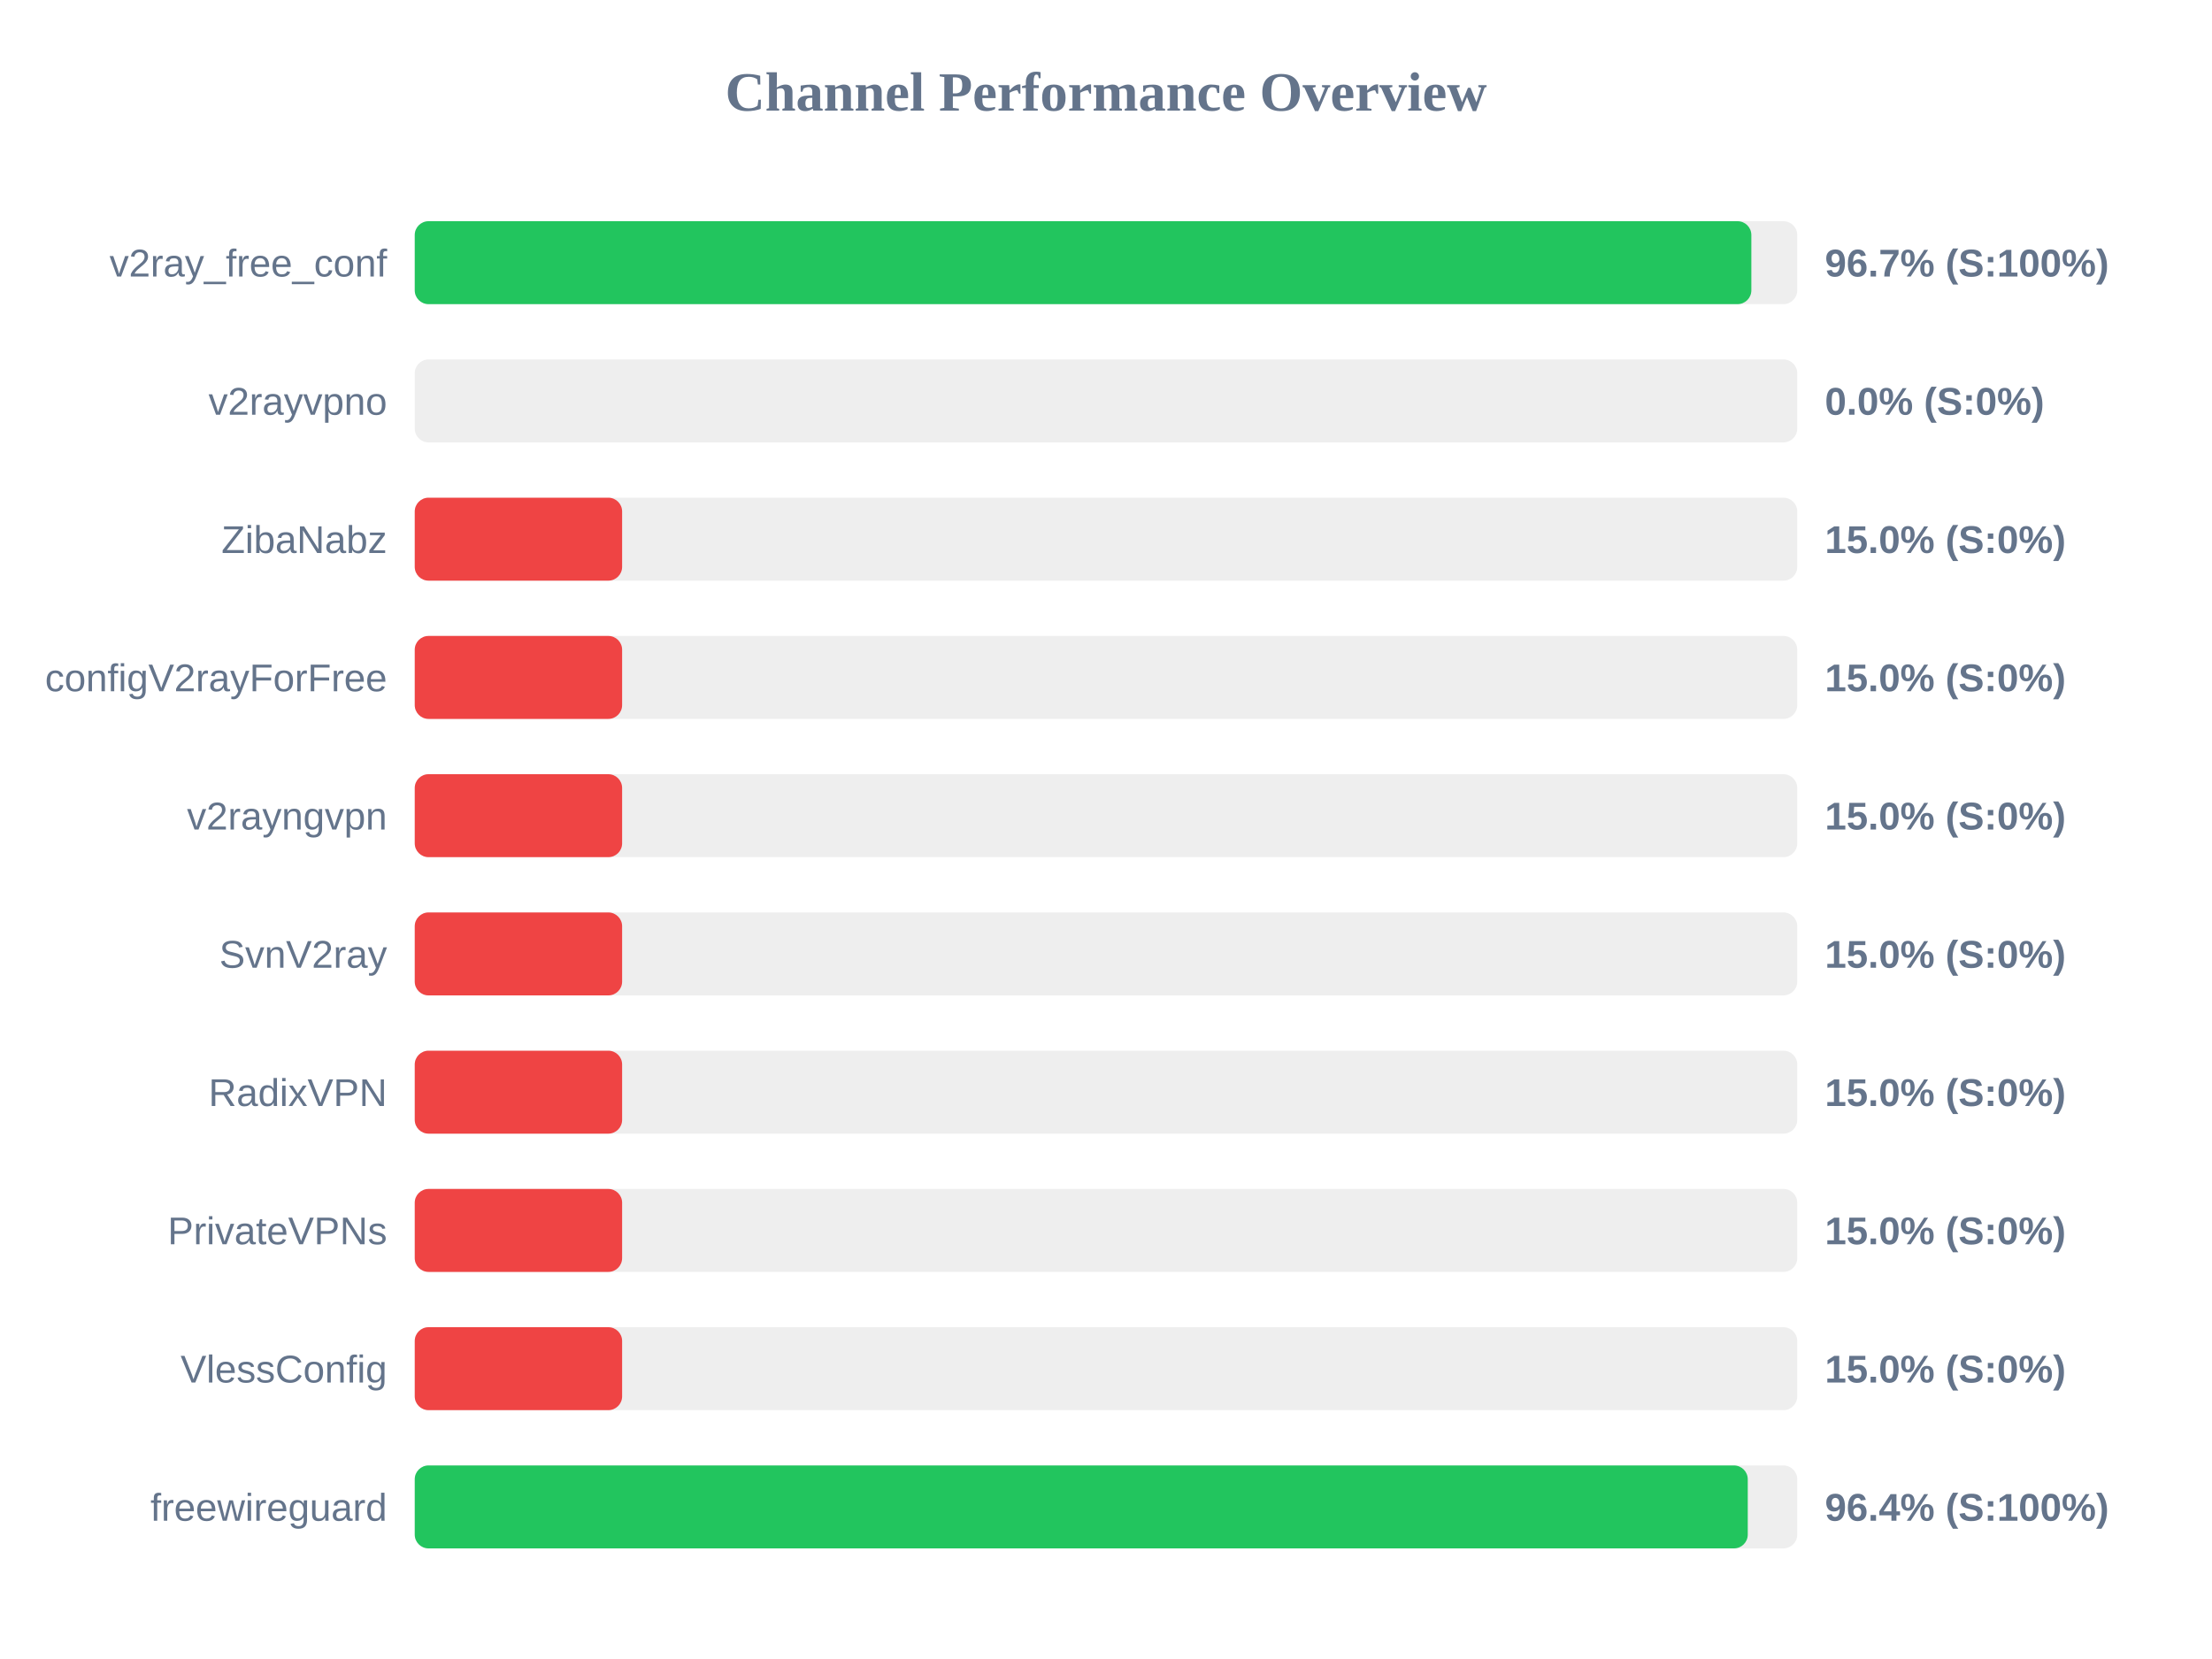
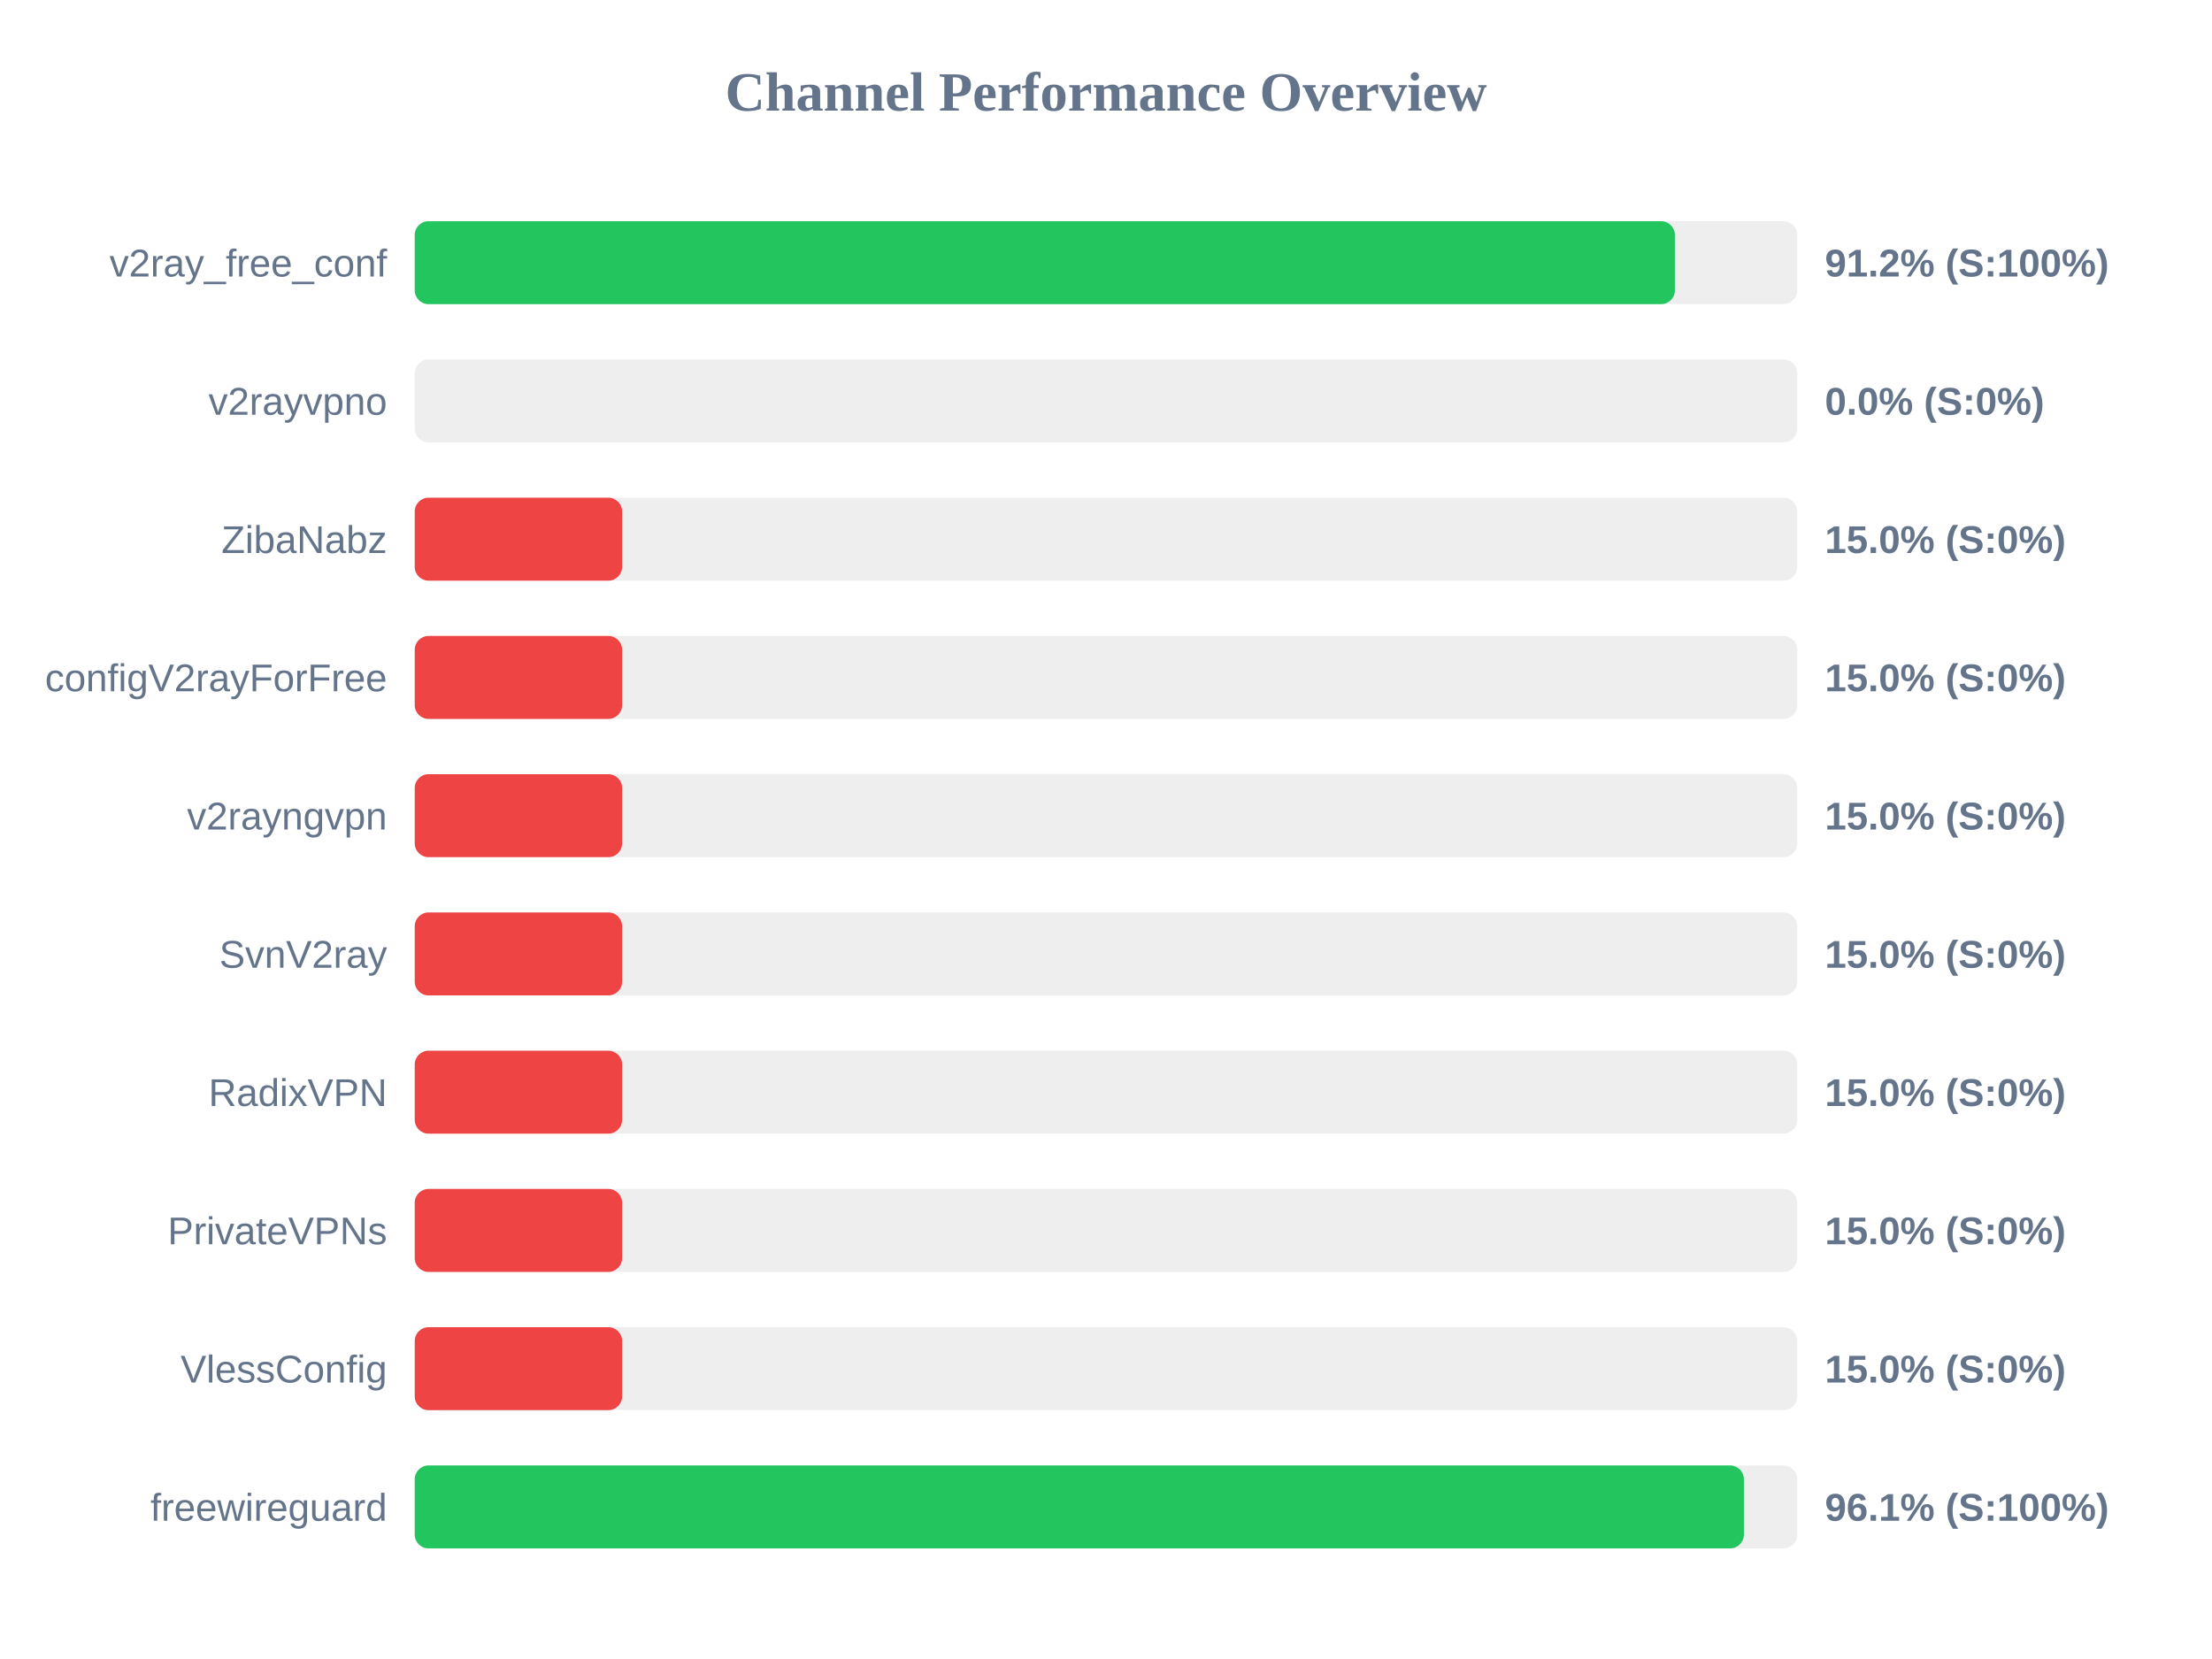
<svg xmlns="http://www.w3.org/2000/svg" width="800" height="600" version="1.1">
  <style>
        .row { font: 14px Arial; fill: #64748b; }
        .score { font: bold 14px Arial; fill: #64748b; }
    </style>
  <text x="400" y="40" text-anchor="middle" font-size="20px" font-weight="bold" fill="#64748b">Channel Performance Overview</text>
  <rect x="150" y="80" width="500" height="30" fill="#eee" rx="5" />
-   <rect x="150" y="80" width="483.4" height="30" fill="#22c55e" rx="5" />
+   <rect x="150" y="80" width="455.75" height="30" fill="#22c55e" rx="5" />
  <text x="140" y="100" text-anchor="end" class="row">v2ray_free_conf</text>
-   <text x="660" y="100" text-anchor="start" class="score">96.7% (S:100%)</text>
+   <text x="660" y="100" text-anchor="start" class="score">91.2% (S:100%)</text>
  <rect x="150" y="130" width="500" height="30" fill="#eee" rx="5" />
  <rect x="150" y="130" width="0.0" height="30" fill="#ef4444" rx="5" />
  <text x="140" y="150" text-anchor="end" class="row">v2rayvpno</text>
  <text x="660" y="150" text-anchor="start" class="score">0.0% (S:0%)</text>
  <rect x="150" y="180" width="500" height="30" fill="#eee" rx="5" />
  <rect x="150" y="180" width="75.0" height="30" fill="#ef4444" rx="5" />
  <text x="140" y="200" text-anchor="end" class="row">ZibaNabz</text>
  <text x="660" y="200" text-anchor="start" class="score">15.0% (S:0%)</text>
  <rect x="150" y="230" width="500" height="30" fill="#eee" rx="5" />
  <rect x="150" y="230" width="75.0" height="30" fill="#ef4444" rx="5" />
  <text x="140" y="250" text-anchor="end" class="row">configV2rayForFree</text>
  <text x="660" y="250" text-anchor="start" class="score">15.0% (S:0%)</text>
  <rect x="150" y="280" width="500" height="30" fill="#eee" rx="5" />
  <rect x="150" y="280" width="75.0" height="30" fill="#ef4444" rx="5" />
  <text x="140" y="300" text-anchor="end" class="row">v2rayngvpn</text>
  <text x="660" y="300" text-anchor="start" class="score">15.0% (S:0%)</text>
  <rect x="150" y="330" width="500" height="30" fill="#eee" rx="5" />
  <rect x="150" y="330" width="75.0" height="30" fill="#ef4444" rx="5" />
  <text x="140" y="350" text-anchor="end" class="row">SvnV2ray</text>
  <text x="660" y="350" text-anchor="start" class="score">15.0% (S:0%)</text>
  <rect x="150" y="380" width="500" height="30" fill="#eee" rx="5" />
  <rect x="150" y="380" width="75.0" height="30" fill="#ef4444" rx="5" />
  <text x="140" y="400" text-anchor="end" class="row">RadixVPN</text>
  <text x="660" y="400" text-anchor="start" class="score">15.0% (S:0%)</text>
  <rect x="150" y="430" width="500" height="30" fill="#eee" rx="5" />
  <rect x="150" y="430" width="75.0" height="30" fill="#ef4444" rx="5" />
  <text x="140" y="450" text-anchor="end" class="row">PrivateVPNs</text>
  <text x="660" y="450" text-anchor="start" class="score">15.0% (S:0%)</text>
  <rect x="150" y="480" width="500" height="30" fill="#eee" rx="5" />
  <rect x="150" y="480" width="75.0" height="30" fill="#ef4444" rx="5" />
  <text x="140" y="500" text-anchor="end" class="row">VlessConfig</text>
  <text x="660" y="500" text-anchor="start" class="score">15.0% (S:0%)</text>
  <rect x="150" y="530" width="500" height="30" fill="#eee" rx="5" />
-   <rect x="150" y="530" width="482.1" height="30" fill="#22c55e" rx="5" />
+   <rect x="150" y="530" width="480.7" height="30" fill="#22c55e" rx="5" />
  <text x="140" y="550" text-anchor="end" class="row">freewireguard</text>
-   <text x="660" y="550" text-anchor="start" class="score">96.4% (S:100%)</text>
+   <text x="660" y="550" text-anchor="start" class="score">96.1% (S:100%)</text>
</svg>
